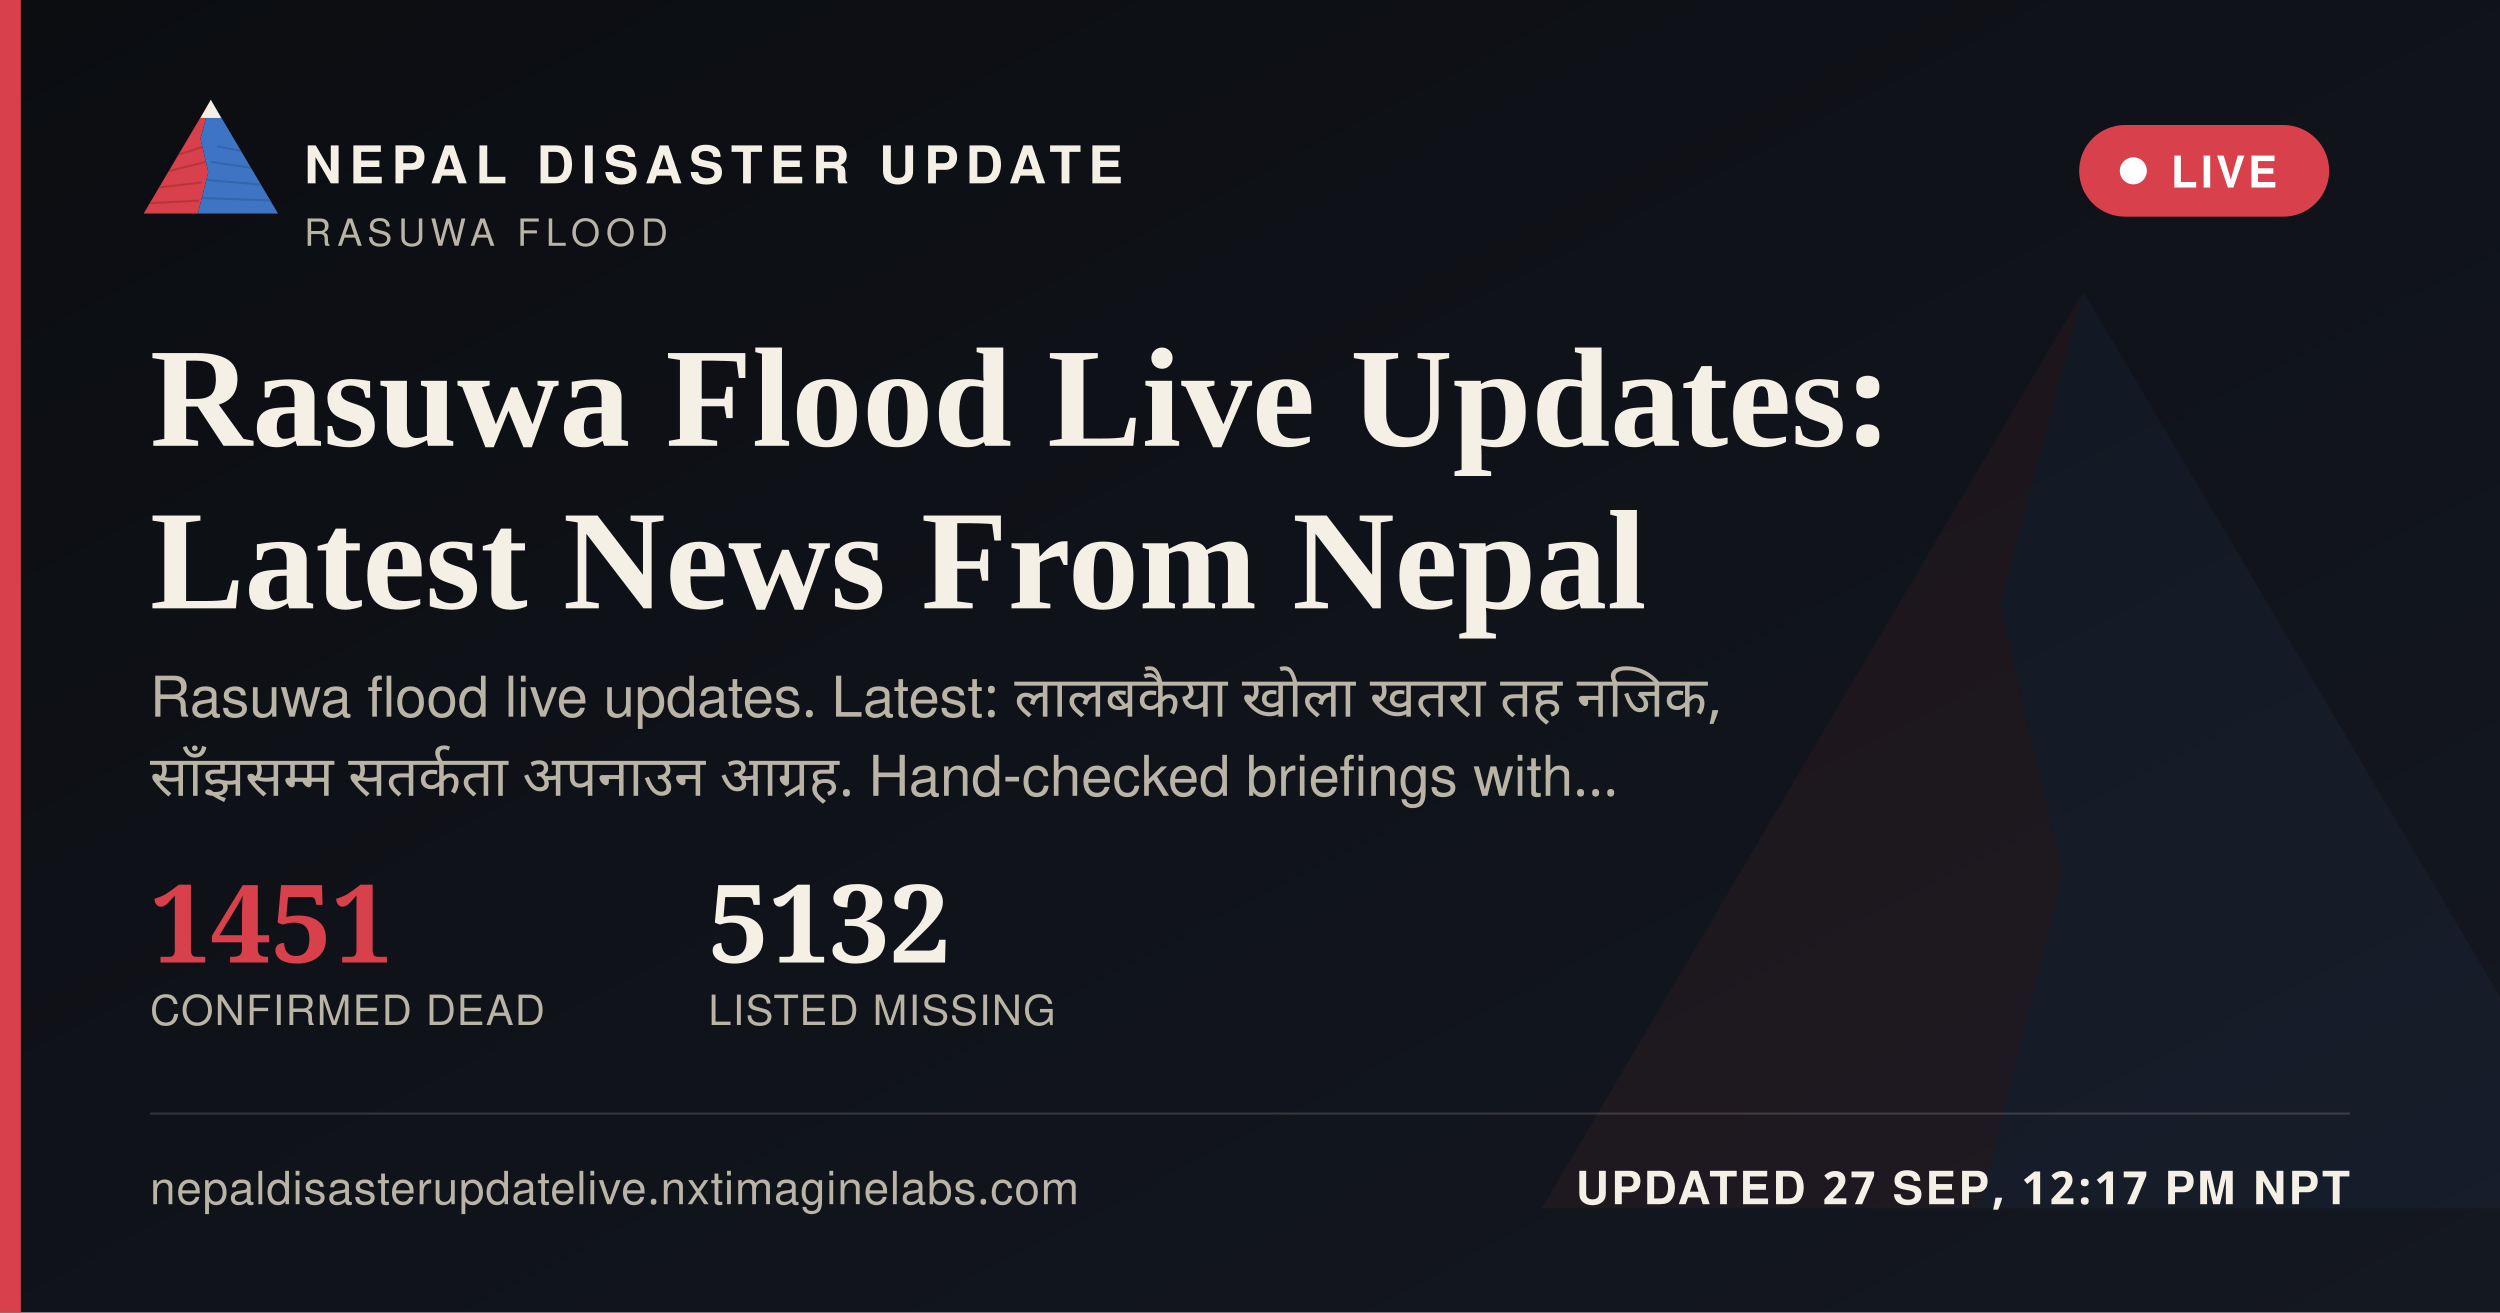
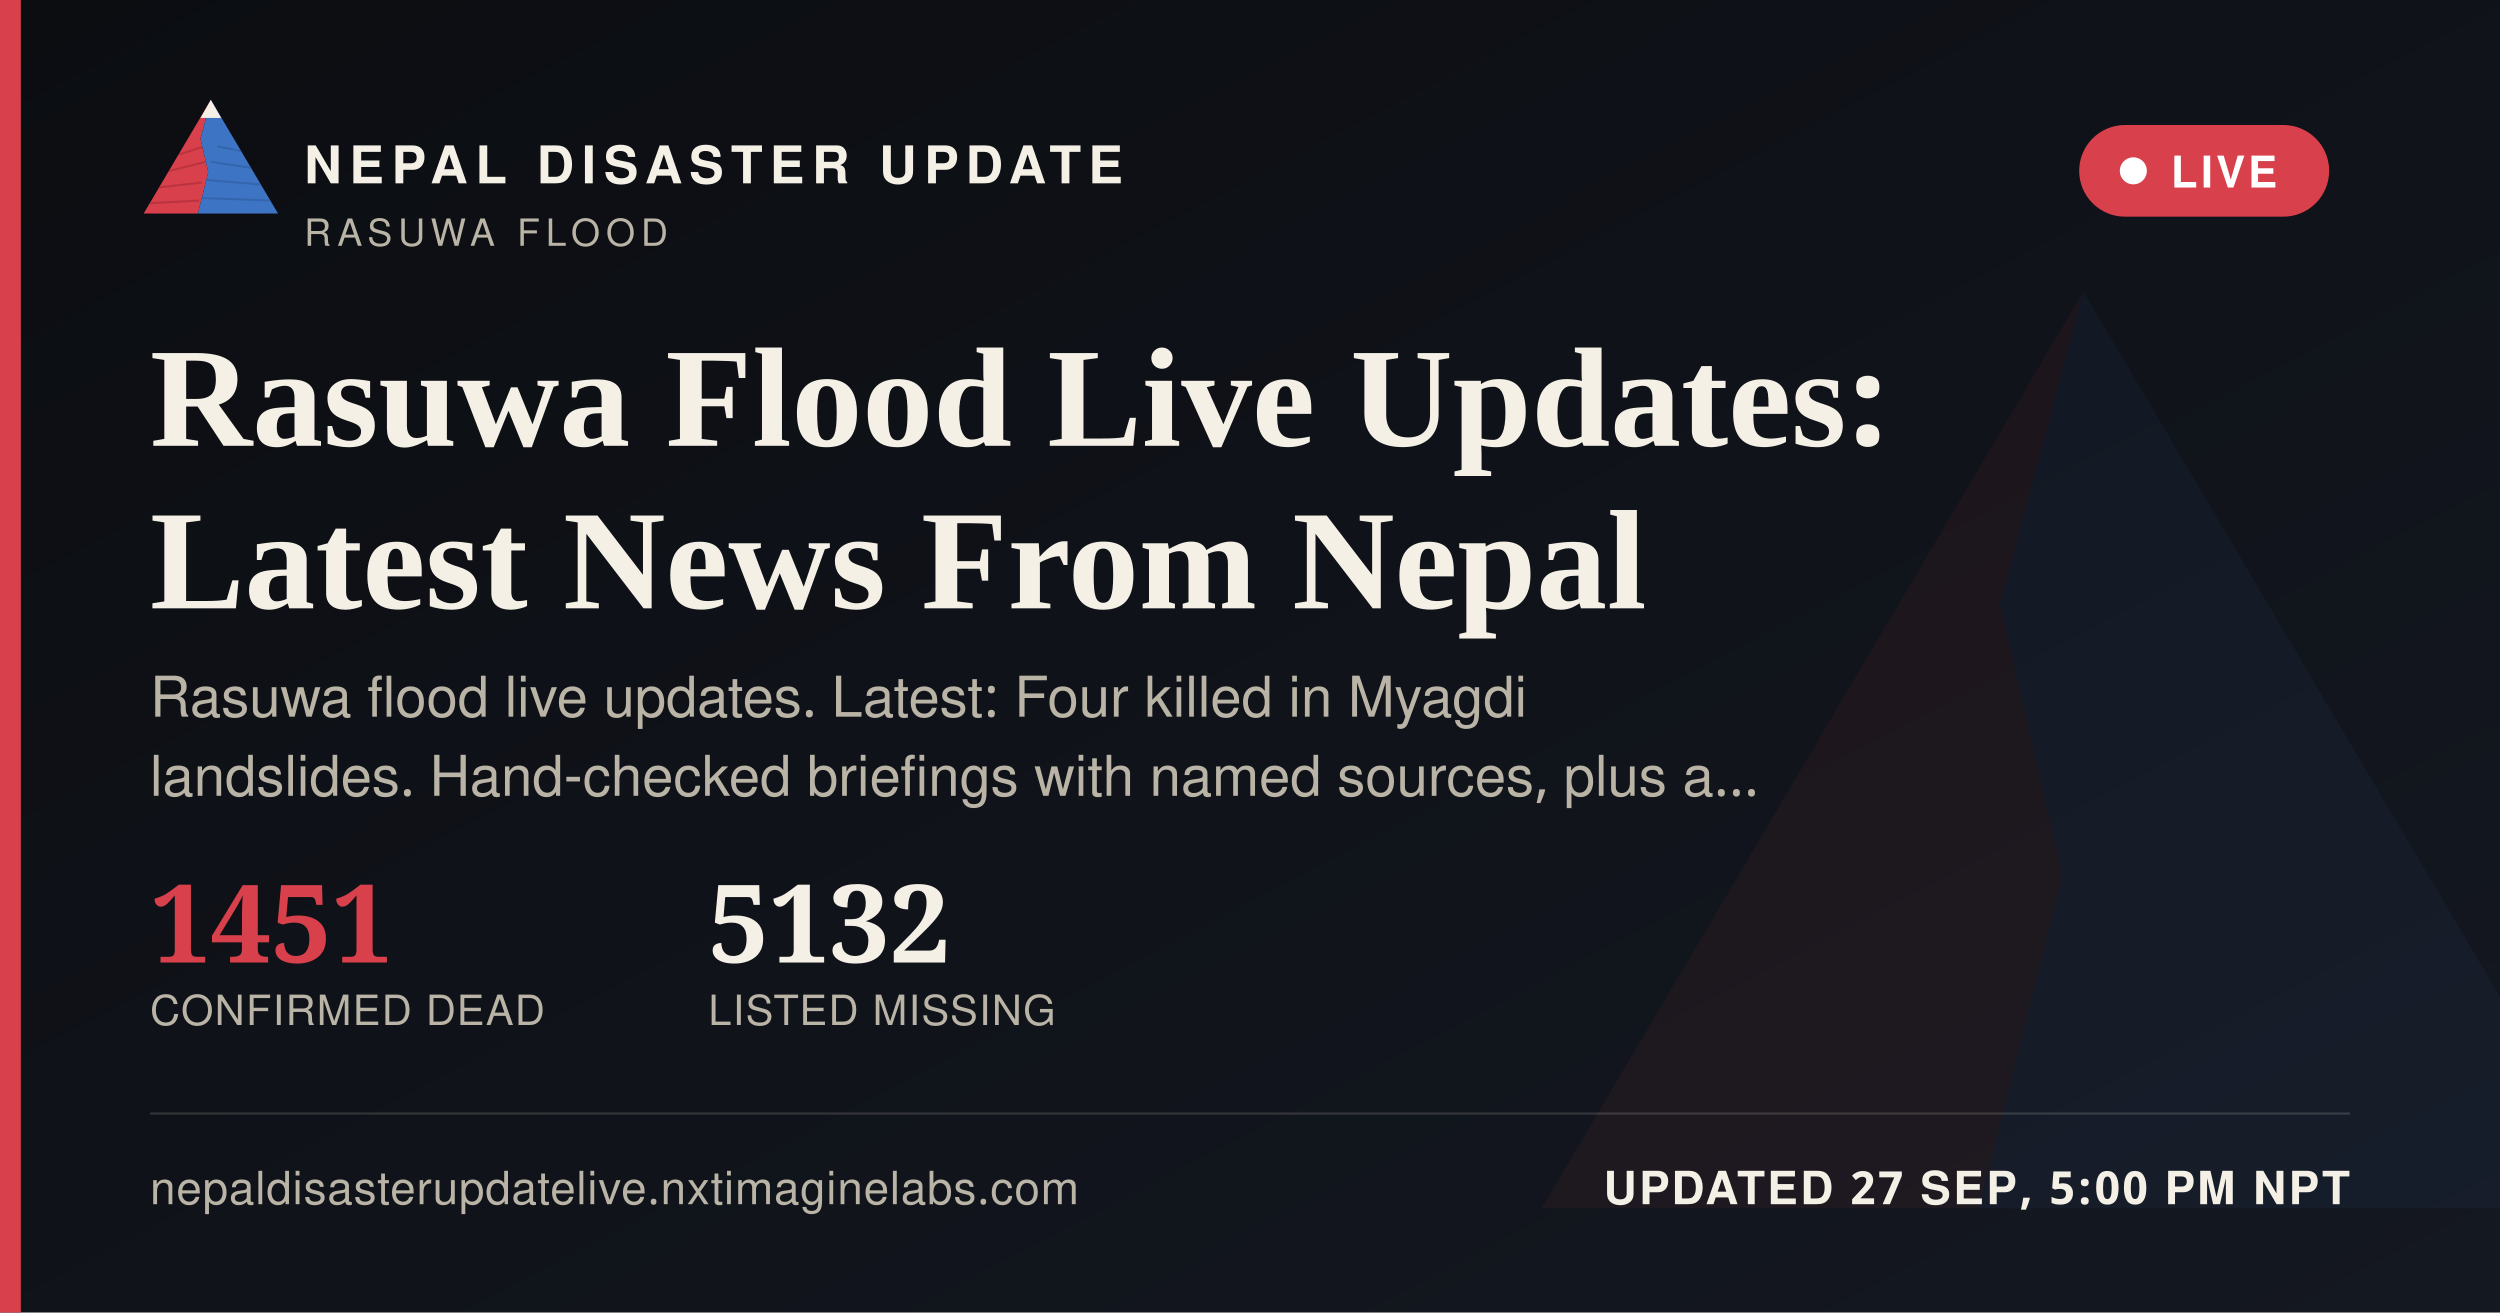
<svg xmlns="http://www.w3.org/2000/svg" width="1200" height="630" viewBox="0 0 1200 630">
  <defs>
    <linearGradient id="ogbg" x1="0" y1="0" x2="1" y2="1">
      <stop offset="0" stop-color="#0B0D11" />
      <stop offset="1" stop-color="#141821" />
    </linearGradient>
  </defs>
  <rect width="1200" height="630" fill="url(#ogbg)" />
  <g transform="translate(700,60) scale(5)" opacity="0.06">
    <polygon points="60,16 52,46 58,72 50,104 8,104" fill="#D8404B" />
    <polygon points="60,16 112,104 50,104 58,72 52,46" fill="#3D74C4" />
  </g>
  <rect x="0" y="0" width="10" height="630" fill="#D8404B" />
  <g transform="translate(64,38) scale(0.62)">
    <g>
      <defs>
        <clipPath id="ogLc">
          <polygon points="60,16 52,46 58,72 50,104 8,104" />
        </clipPath>
        <clipPath id="ogRc">
          <polygon points="60,16 112,104 50,104 58,72 52,46" />
        </clipPath>
      </defs>
      <polygon points="60,16 52,46 58,72 50,104 8,104" fill="#D8404B" />
      <g clip-path="url(#ogLc)" stroke="#A32A34" stroke-width="1.6" fill="none" opacity="0.55">
        <path d="M30,60 L55,52" />
        <path d="M24,72 L56,64" />
        <path d="M18,84 L53,80" />
        <path d="M13,96 L51,94" />
      </g>
      <polygon points="60,16 112,104 50,104 58,72 52,46" fill="#3D74C4" />
      <g clip-path="url(#ogRc)" stroke="#2A5793" stroke-width="1.6" fill="none" opacity="0.5">
        <path d="M65,52 L95,58" />
        <path d="M60,64 L100,70" />
        <path d="M56,78 L104,82" />
        <path d="M52,92 L108,94" />
      </g>
      <polygon points="60,16 52,30 68,30" fill="#F4F0E6" />
    </g>
  </g>
  <text x="146" y="88" font-family="'Public Sans', 'Noto Sans Devanagari', 'Helvetica Neue', Helvetica, Arial, sans-serif" font-size="25" font-weight="800" letter-spacing="3.6" fill="#F4F0E6">NEPAL DISASTER UPDATE</text>
  <text x="146" y="118" font-family="'Public Sans', 'Noto Sans Devanagari', 'Helvetica Neue', Helvetica, Arial, sans-serif" font-size="18" letter-spacing="2.8" fill="#B9B4A6">RASUWA FLOOD</text>
  <g>
    <rect x="998" y="60" width="120" height="44" rx="22" fill="#D8404B" stroke="none" />
    <circle cx="1024" cy="82" r="6.5" fill="#FFFFFF" />
    <text x="1042" y="90" font-family="'Public Sans', 'Noto Sans Devanagari', 'Helvetica Neue', Helvetica, Arial, sans-serif" font-size="21" font-weight="700" letter-spacing="1.6" fill="#FFFFFF">LIVE</text>
  </g>
  <text x="72" y="214" font-family="Newsreader, 'Noto Serif Devanagari', Georgia, 'Times New Roman', serif" font-size="68" font-weight="600" fill="#F4F0E6">Rasuwa Flood Live Updates:</text>
  <text x="72" y="292" font-family="Newsreader, 'Noto Serif Devanagari', Georgia, 'Times New Roman', serif" font-size="68" font-weight="600" fill="#F4F0E6">Latest News From Nepal</text>
-   <text x="72" y="344" font-family="'Public Sans', 'Noto Sans Devanagari', 'Helvetica Neue', Helvetica, Arial, sans-serif" font-size="27" fill="#B9B4A6" word-spacing="6">Rasuwa flood live updates. Latest: लालबकैया खोला खतरा तह नजिक,</text>
-   <text x="72" y="382" font-family="'Public Sans', 'Noto Sans Devanagari', 'Helvetica Neue', Helvetica, Arial, sans-serif" font-size="27" fill="#B9B4A6" word-spacing="6">साँझसम्म सतर्कता अपनाउन आग्रह. Hand-checked briefings with…</text>
+   <text x="72" y="344" font-family="'Public Sans', 'Noto Sans Devanagari', 'Helvetica Neue', Helvetica, Arial, sans-serif" font-size="27" fill="#B9B4A6">Rasuwa flood live updates. Latest: Four killed in Myagdi</text>
+   <text x="72" y="382" font-family="'Public Sans', 'Noto Sans Devanagari', 'Helvetica Neue', Helvetica, Arial, sans-serif" font-size="27" fill="#B9B4A6">landslides. Hand-checked briefings with named sources, plus a…</text>
  <g transform="translate(72,462)">
    <text x="0" y="0" font-family="Newsreader, 'Noto Serif Devanagari', Georgia, 'Times New Roman', serif" font-size="52" font-weight="600" fill="#D8404B">1451</text>
    <text x="0" y="30" font-family="'Public Sans', 'Noto Sans Devanagari', 'Helvetica Neue', Helvetica, Arial, sans-serif" font-size="20" letter-spacing="0.6" fill="#B9B4A6">CONFIRMED DEAD</text>
    <text x="268" y="0" font-family="Newsreader, 'Noto Serif Devanagari', Georgia, 'Times New Roman', serif" font-size="52" font-weight="600" fill="#F4F0E6">5132</text>
    <text x="268" y="30" font-family="'Public Sans', 'Noto Sans Devanagari', 'Helvetica Neue', Helvetica, Arial, sans-serif" font-size="20" letter-spacing="0.6" fill="#B9B4A6">LISTED MISSING</text>
  </g>
  <rect x="72" y="534" width="1056" height="1" fill="rgba(244,240,230,0.16)" />
  <text x="72" y="578" font-family="'Public Sans', 'Noto Sans Devanagari', 'Helvetica Neue', Helvetica, Arial, sans-serif" font-size="22" fill="#B9B4A6" letter-spacing="0.4">nepaldisasterupdatelive.nxtimaginelabs.com</text>
-   <text x="1128" y="578" text-anchor="end" font-family="'Public Sans', 'Noto Sans Devanagari', 'Helvetica Neue', Helvetica, Arial, sans-serif" font-size="22" font-weight="700" letter-spacing="1.2" fill="#F4F0E6">UPDATED 27 SEP, 12:17 PM NPT</text>
+   <text x="1128" y="578" text-anchor="end" font-family="'Public Sans', 'Noto Sans Devanagari', 'Helvetica Neue', Helvetica, Arial, sans-serif" font-size="22" font-weight="700" letter-spacing="1.2" fill="#F4F0E6">UPDATED 27 SEP, 5:00 PM NPT</text>
</svg>
